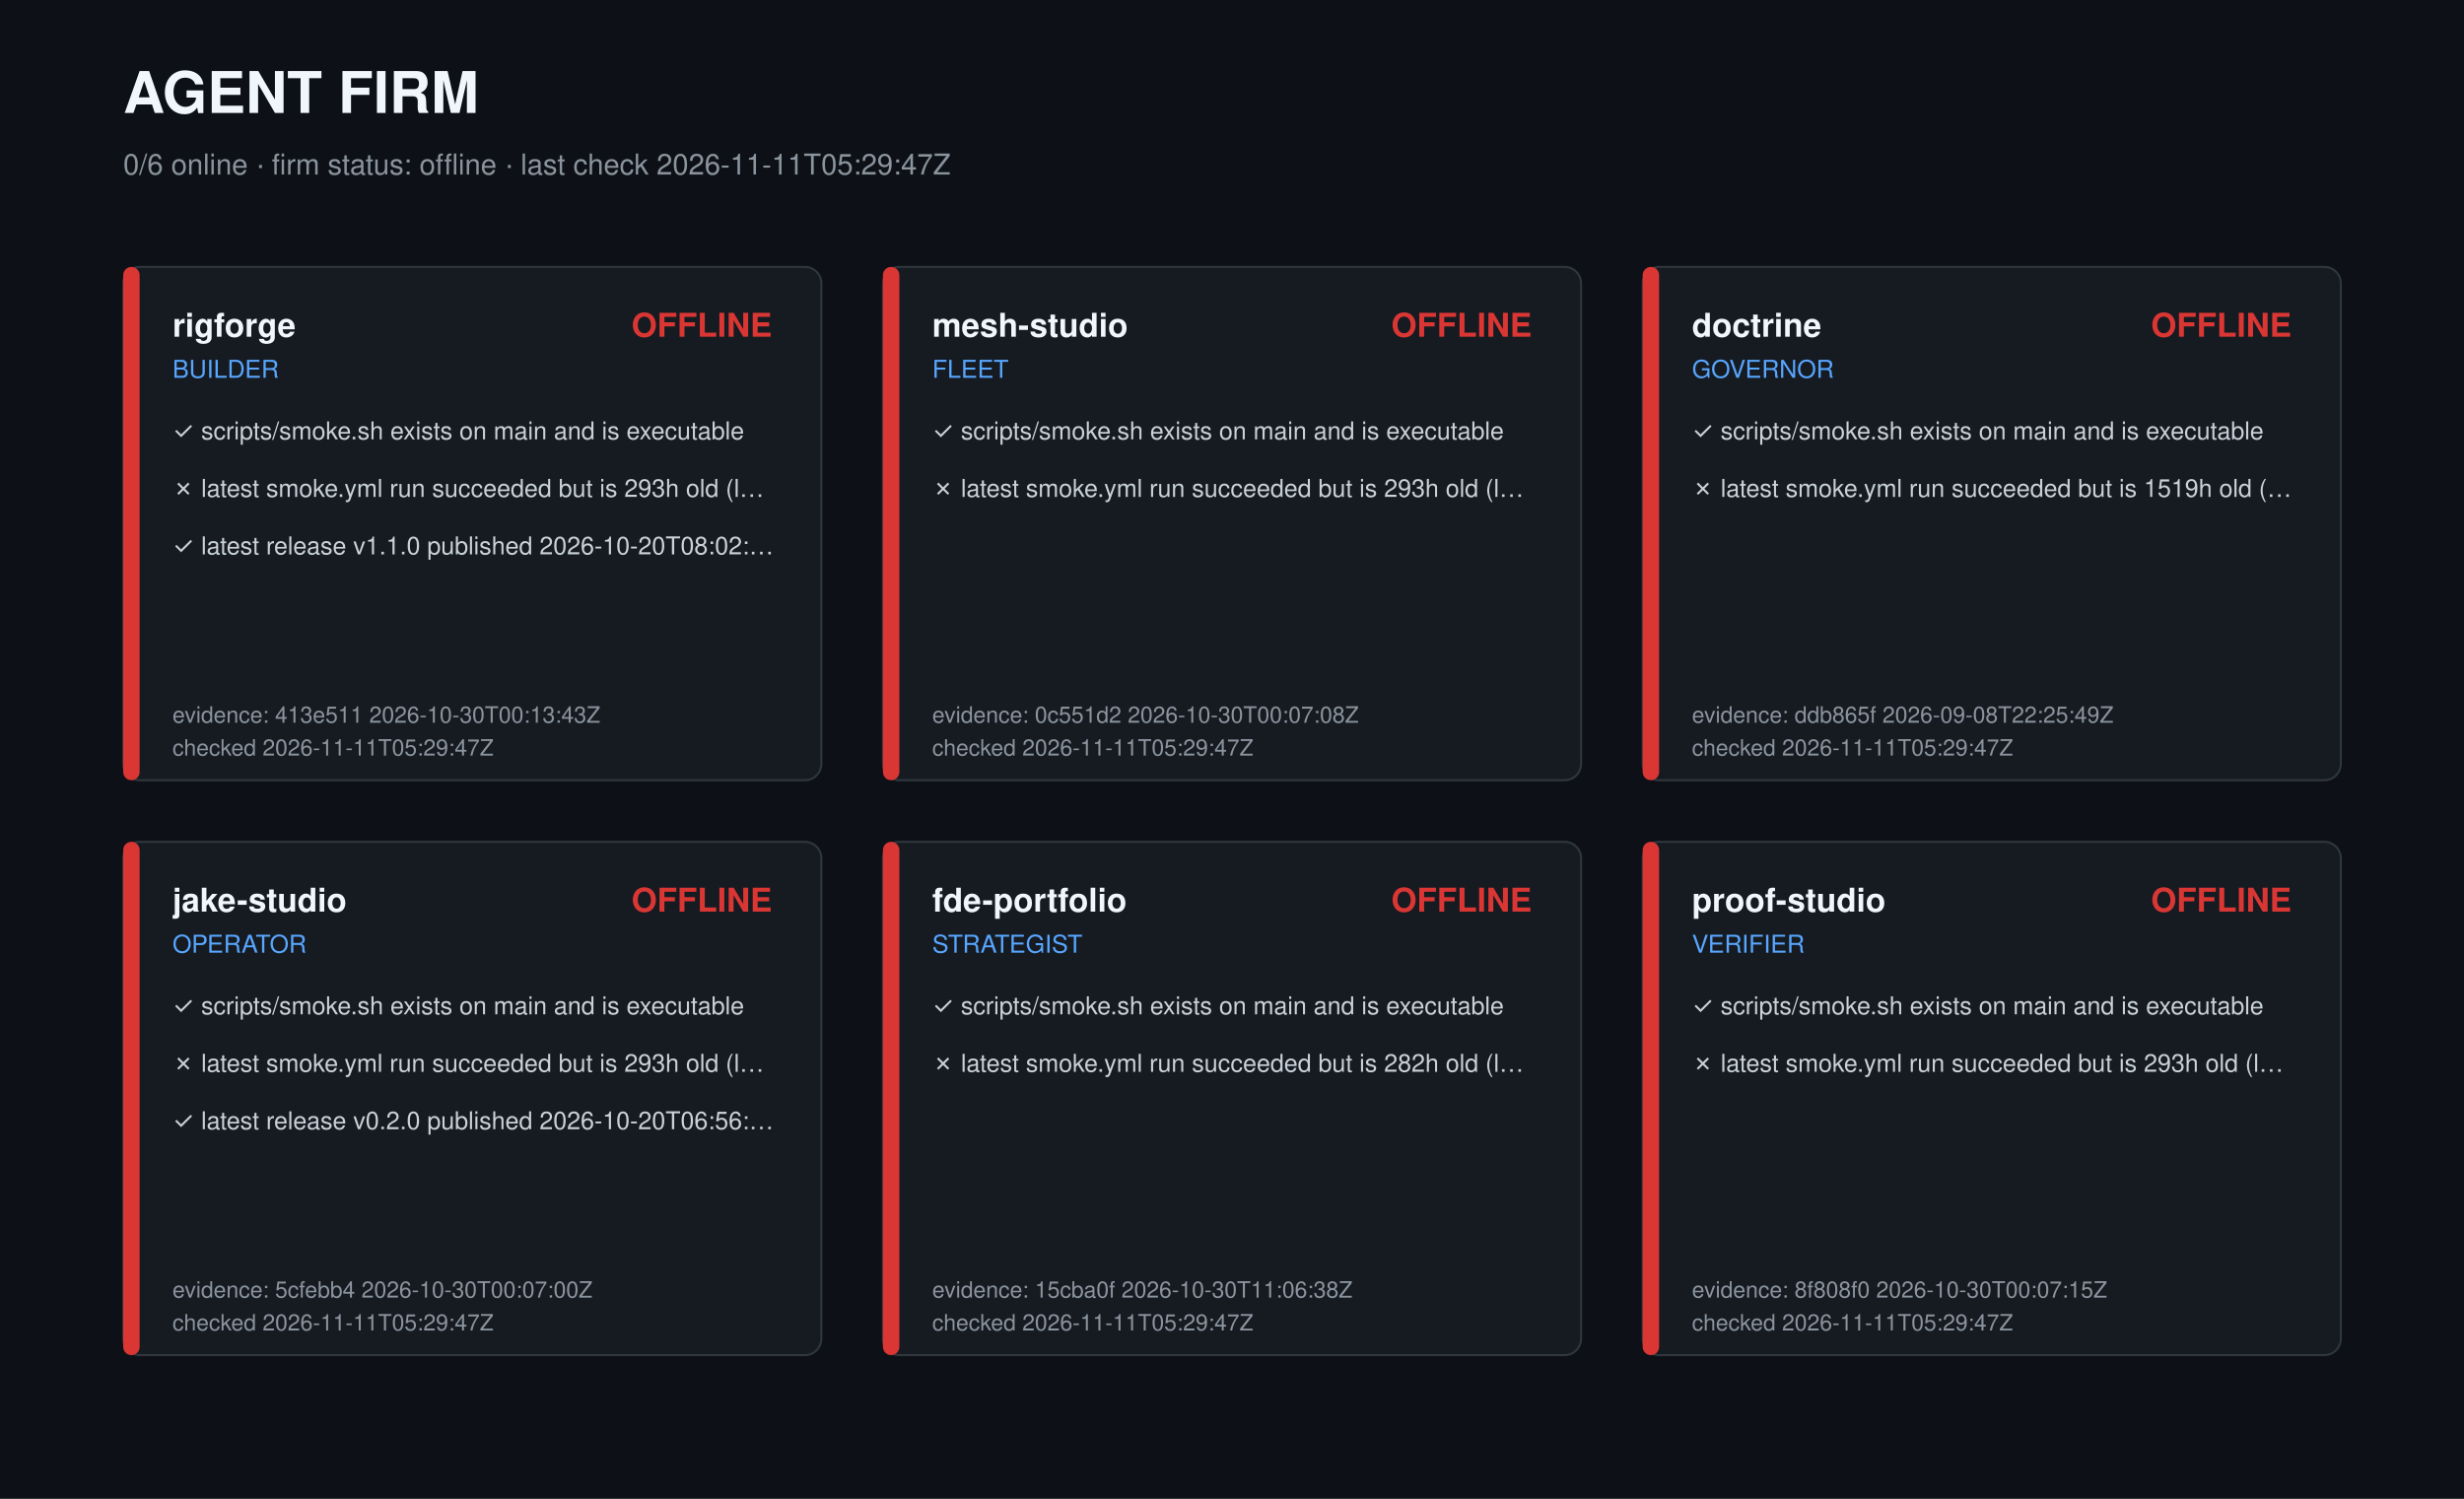
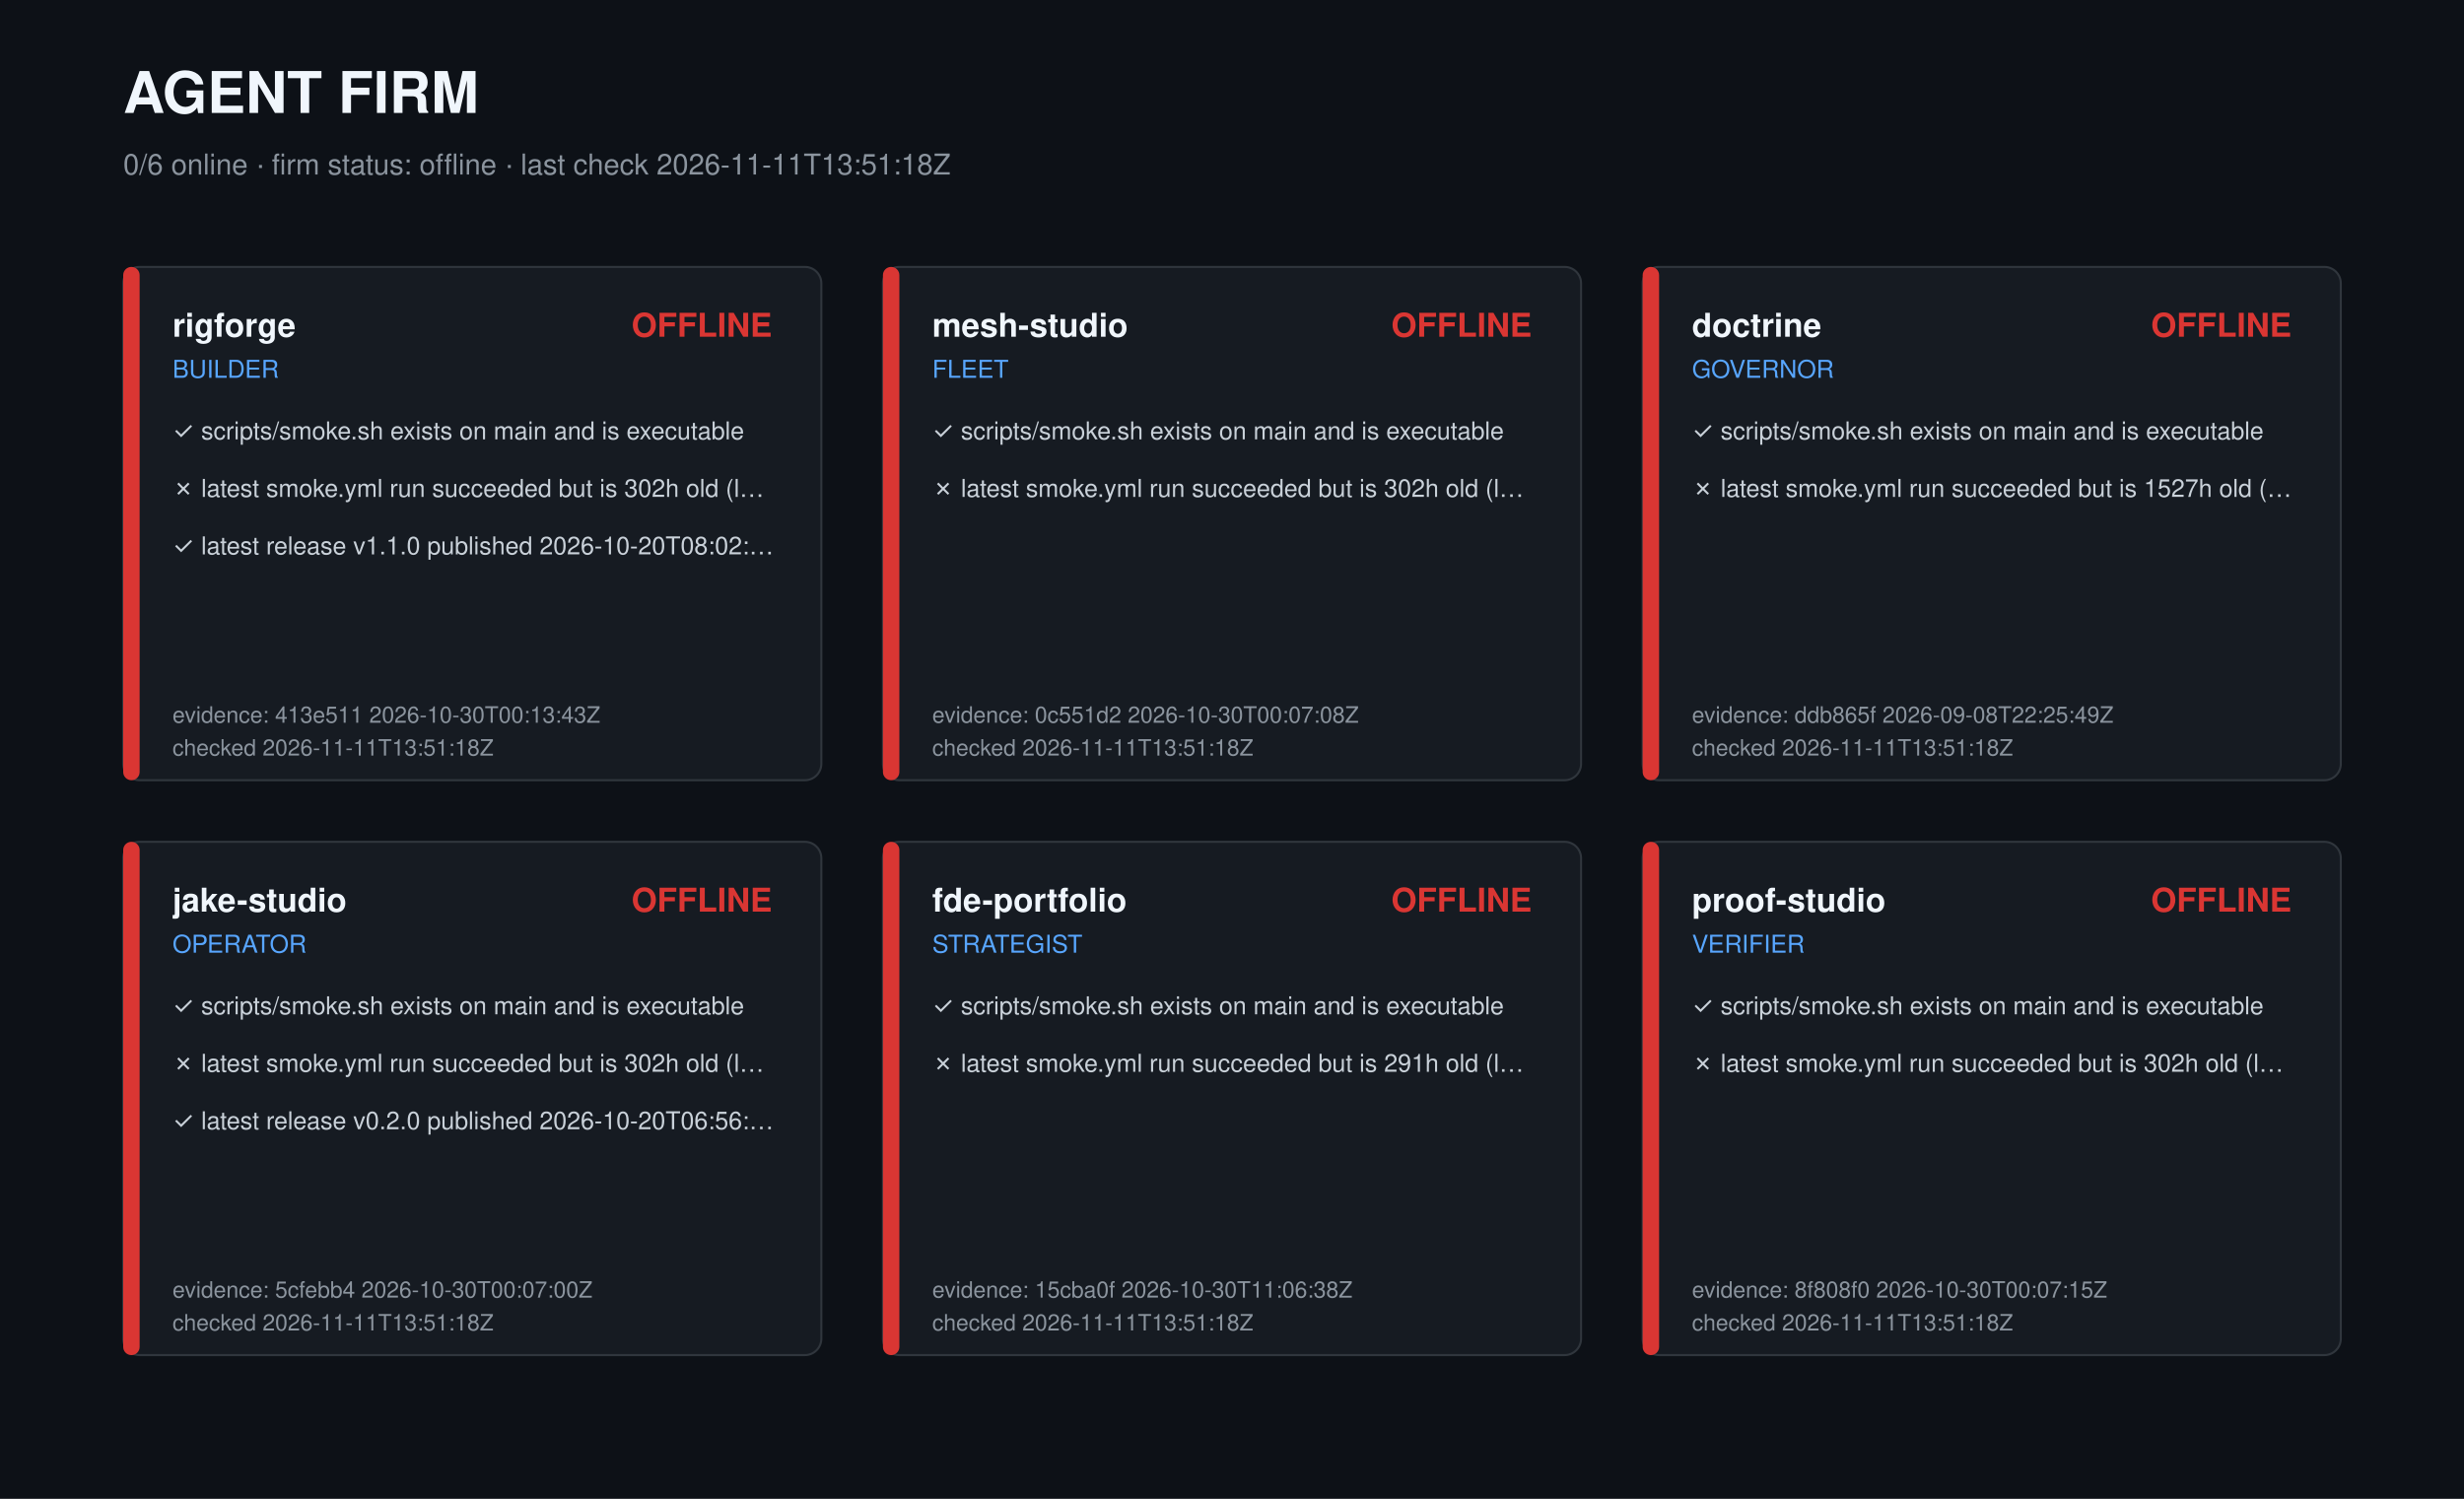
<svg xmlns="http://www.w3.org/2000/svg" width="1200" height="730" viewBox="0 0 1200 730" role="img" aria-label="Agent firm dashboard">
  <style>text{font-family:-apple-system,Segoe UI,Helvetica,Arial,sans-serif;fill:#c9d1d9}.t{font-size:28px;font-weight:700;fill:#f0f6fc}.s{font-size:14px;fill:#8b949e}.r{font-size:16px;font-weight:600;fill:#f0f6fc}.k{font-size:12px;fill:#58a6ff}.c{font-size:12px}.m{font-size:11px;fill:#8b949e}</style>
  <rect width="1200" height="730" fill="#0d1117" />
  <text class="t" x="60" y="55">AGENT FIRM</text>
-   <text class="s" x="60" y="85">0/6 online · firm status: offline · last check 2026-11-11T05:29:47Z</text>
+   <text class="s" x="60" y="85">0/6 online · firm status: offline · last check 2026-11-11T13:51:18Z</text>
  <g transform="translate(60,130)">
    <rect width="340" height="250" rx="8" fill="#161b22" stroke="#30363d" />
    <rect width="8" height="250" rx="4" fill="#da3633" />
    <text class="r" x="24" y="34">rigforge</text>
    <text class="k" x="24" y="54">BUILDER</text>
    <text class="r" x="316" y="34" text-anchor="end" fill="#da3633" style="fill:#da3633">OFFLINE</text>
    <text class="c" x="24" y="84">✓ scripts/smoke.sh exists on main and is executable</text>
-     <text class="c" x="24" y="112">✗ latest smoke.yml run succeeded but is 293h old (l…</text>
+     <text class="c" x="24" y="112">✗ latest smoke.yml run succeeded but is 302h old (l…</text>
    <text class="c" x="24" y="140">✓ latest release v1.1.0 published 2026-10-20T08:02:…</text>
    <text class="m" x="24" y="222">evidence: 413e511 2026-10-30T00:13:43Z</text>
-     <text class="m" x="24" y="238">checked 2026-11-11T05:29:47Z</text>
+     <text class="m" x="24" y="238">checked 2026-11-11T13:51:18Z</text>
  </g>
  <g transform="translate(430,130)">
    <rect width="340" height="250" rx="8" fill="#161b22" stroke="#30363d" />
    <rect width="8" height="250" rx="4" fill="#da3633" />
    <text class="r" x="24" y="34">mesh-studio</text>
    <text class="k" x="24" y="54">FLEET</text>
    <text class="r" x="316" y="34" text-anchor="end" fill="#da3633" style="fill:#da3633">OFFLINE</text>
    <text class="c" x="24" y="84">✓ scripts/smoke.sh exists on main and is executable</text>
-     <text class="c" x="24" y="112">✗ latest smoke.yml run succeeded but is 293h old (l…</text>
+     <text class="c" x="24" y="112">✗ latest smoke.yml run succeeded but is 302h old (l…</text>
    <text class="m" x="24" y="222">evidence: 0c551d2 2026-10-30T00:07:08Z</text>
-     <text class="m" x="24" y="238">checked 2026-11-11T05:29:47Z</text>
+     <text class="m" x="24" y="238">checked 2026-11-11T13:51:18Z</text>
  </g>
  <g transform="translate(800,130)">
    <rect width="340" height="250" rx="8" fill="#161b22" stroke="#30363d" />
    <rect width="8" height="250" rx="4" fill="#da3633" />
    <text class="r" x="24" y="34">doctrine</text>
    <text class="k" x="24" y="54">GOVERNOR</text>
    <text class="r" x="316" y="34" text-anchor="end" fill="#da3633" style="fill:#da3633">OFFLINE</text>
    <text class="c" x="24" y="84">✓ scripts/smoke.sh exists on main and is executable</text>
-     <text class="c" x="24" y="112">✗ latest smoke.yml run succeeded but is 1519h old (…</text>
+     <text class="c" x="24" y="112">✗ latest smoke.yml run succeeded but is 1527h old (…</text>
    <text class="m" x="24" y="222">evidence: ddb865f 2026-09-08T22:25:49Z</text>
-     <text class="m" x="24" y="238">checked 2026-11-11T05:29:47Z</text>
+     <text class="m" x="24" y="238">checked 2026-11-11T13:51:18Z</text>
  </g>
  <g transform="translate(60,410)">
    <rect width="340" height="250" rx="8" fill="#161b22" stroke="#30363d" />
    <rect width="8" height="250" rx="4" fill="#da3633" />
    <text class="r" x="24" y="34">jake-studio</text>
    <text class="k" x="24" y="54">OPERATOR</text>
    <text class="r" x="316" y="34" text-anchor="end" fill="#da3633" style="fill:#da3633">OFFLINE</text>
    <text class="c" x="24" y="84">✓ scripts/smoke.sh exists on main and is executable</text>
-     <text class="c" x="24" y="112">✗ latest smoke.yml run succeeded but is 293h old (l…</text>
+     <text class="c" x="24" y="112">✗ latest smoke.yml run succeeded but is 302h old (l…</text>
    <text class="c" x="24" y="140">✓ latest release v0.2.0 published 2026-10-20T06:56:…</text>
    <text class="m" x="24" y="222">evidence: 5cfebb4 2026-10-30T00:07:00Z</text>
-     <text class="m" x="24" y="238">checked 2026-11-11T05:29:47Z</text>
+     <text class="m" x="24" y="238">checked 2026-11-11T13:51:18Z</text>
  </g>
  <g transform="translate(430,410)">
    <rect width="340" height="250" rx="8" fill="#161b22" stroke="#30363d" />
    <rect width="8" height="250" rx="4" fill="#da3633" />
    <text class="r" x="24" y="34">fde-portfolio</text>
    <text class="k" x="24" y="54">STRATEGIST</text>
    <text class="r" x="316" y="34" text-anchor="end" fill="#da3633" style="fill:#da3633">OFFLINE</text>
    <text class="c" x="24" y="84">✓ scripts/smoke.sh exists on main and is executable</text>
-     <text class="c" x="24" y="112">✗ latest smoke.yml run succeeded but is 282h old (l…</text>
+     <text class="c" x="24" y="112">✗ latest smoke.yml run succeeded but is 291h old (l…</text>
    <text class="m" x="24" y="222">evidence: 15cba0f 2026-10-30T11:06:38Z</text>
-     <text class="m" x="24" y="238">checked 2026-11-11T05:29:47Z</text>
+     <text class="m" x="24" y="238">checked 2026-11-11T13:51:18Z</text>
  </g>
  <g transform="translate(800,410)">
    <rect width="340" height="250" rx="8" fill="#161b22" stroke="#30363d" />
    <rect width="8" height="250" rx="4" fill="#da3633" />
    <text class="r" x="24" y="34">proof-studio</text>
    <text class="k" x="24" y="54">VERIFIER</text>
    <text class="r" x="316" y="34" text-anchor="end" fill="#da3633" style="fill:#da3633">OFFLINE</text>
    <text class="c" x="24" y="84">✓ scripts/smoke.sh exists on main and is executable</text>
-     <text class="c" x="24" y="112">✗ latest smoke.yml run succeeded but is 293h old (l…</text>
+     <text class="c" x="24" y="112">✗ latest smoke.yml run succeeded but is 302h old (l…</text>
    <text class="m" x="24" y="222">evidence: 8f808f0 2026-10-30T00:07:15Z</text>
-     <text class="m" x="24" y="238">checked 2026-11-11T05:29:47Z</text>
+     <text class="m" x="24" y="238">checked 2026-11-11T13:51:18Z</text>
  </g>
</svg>
